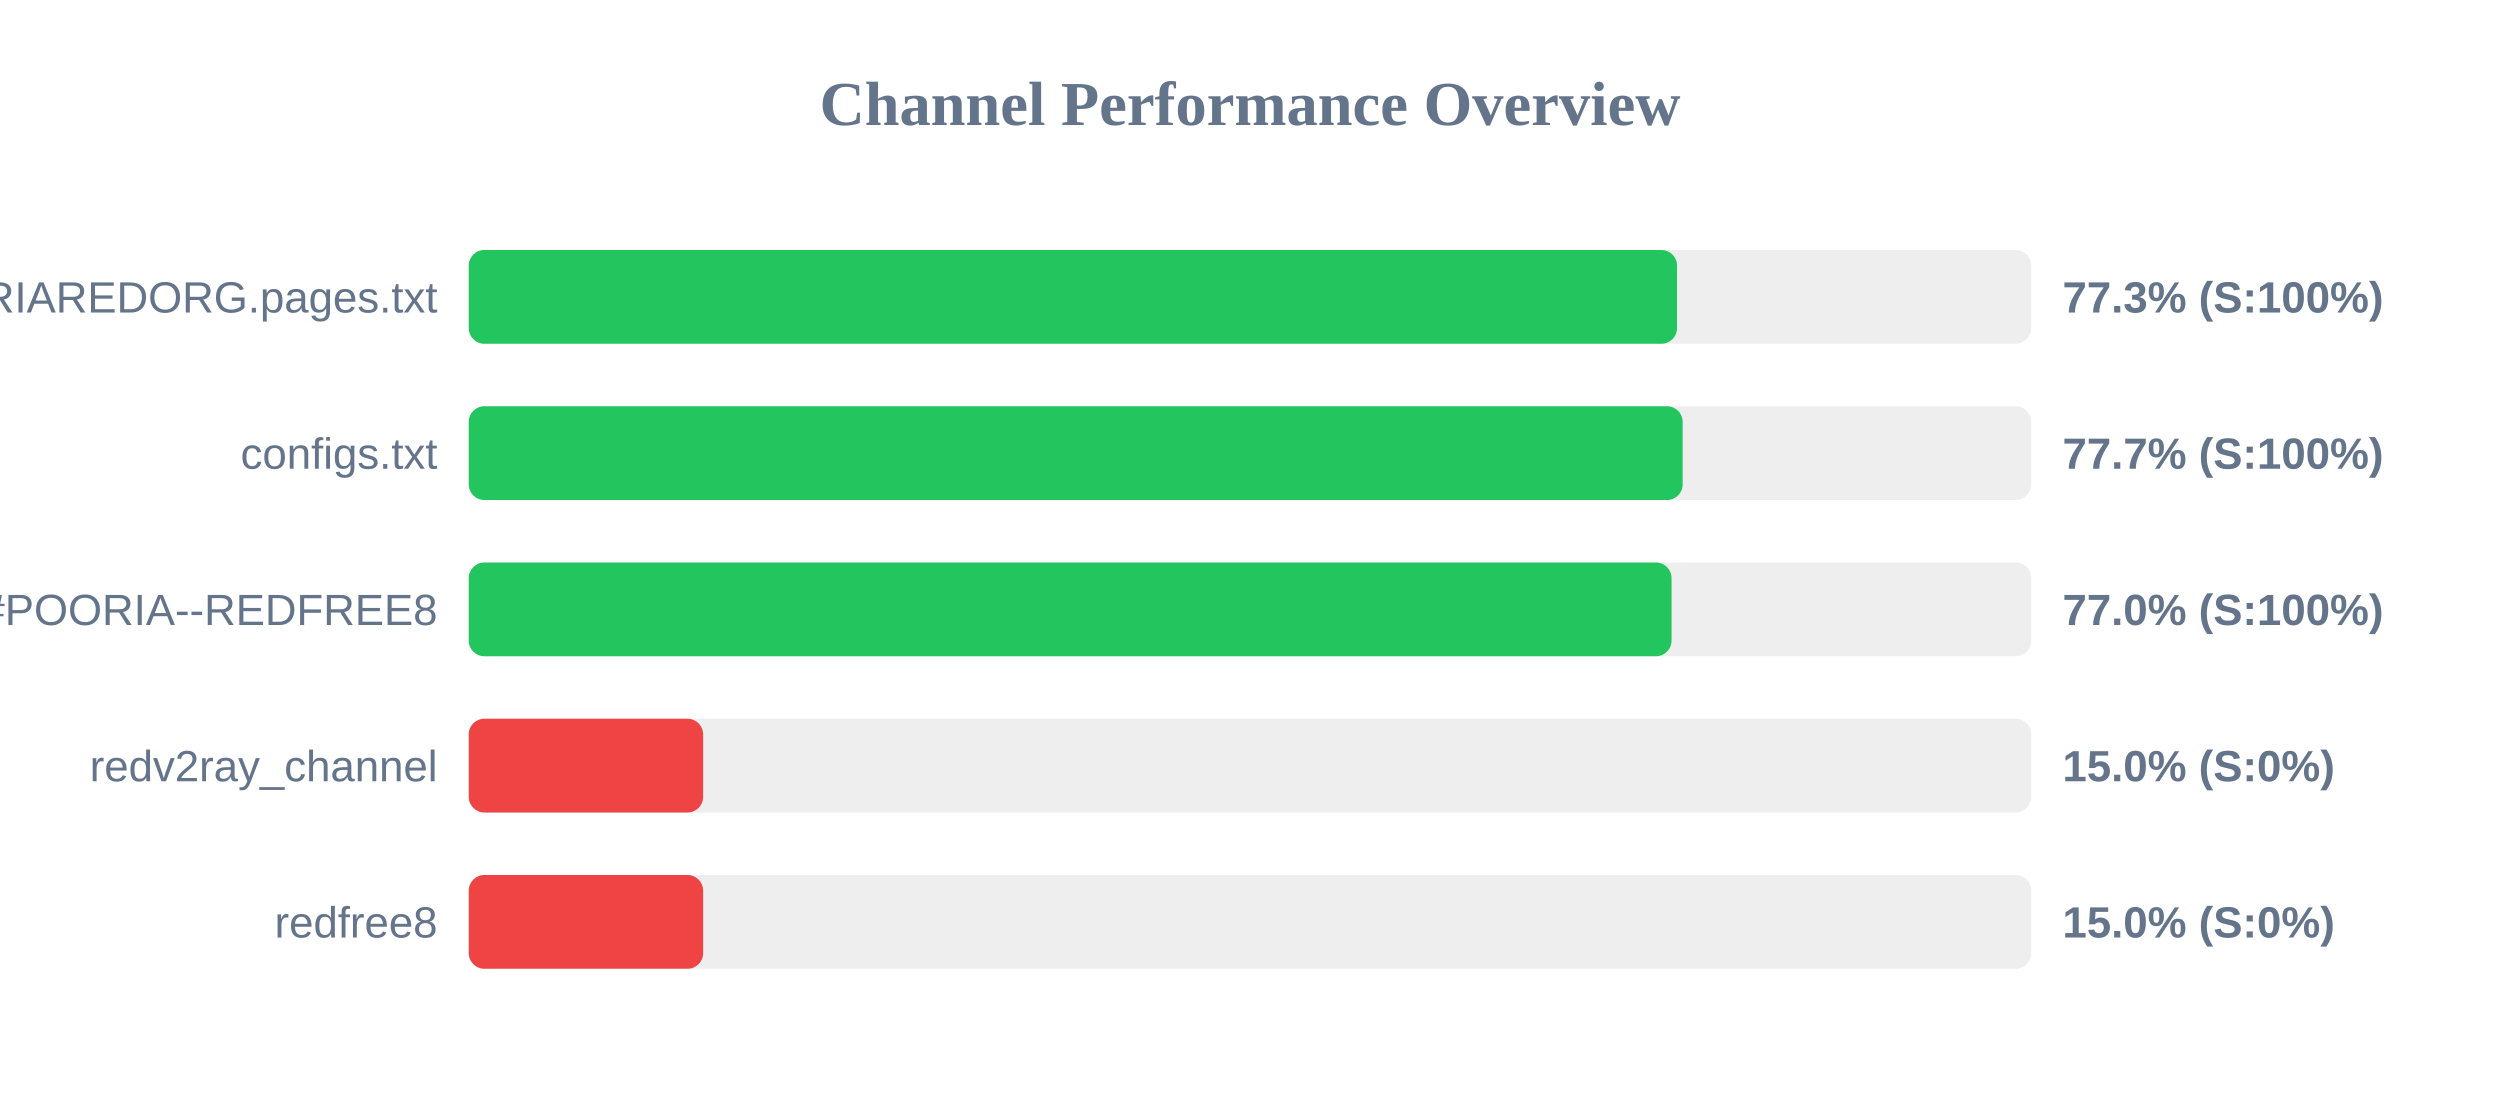
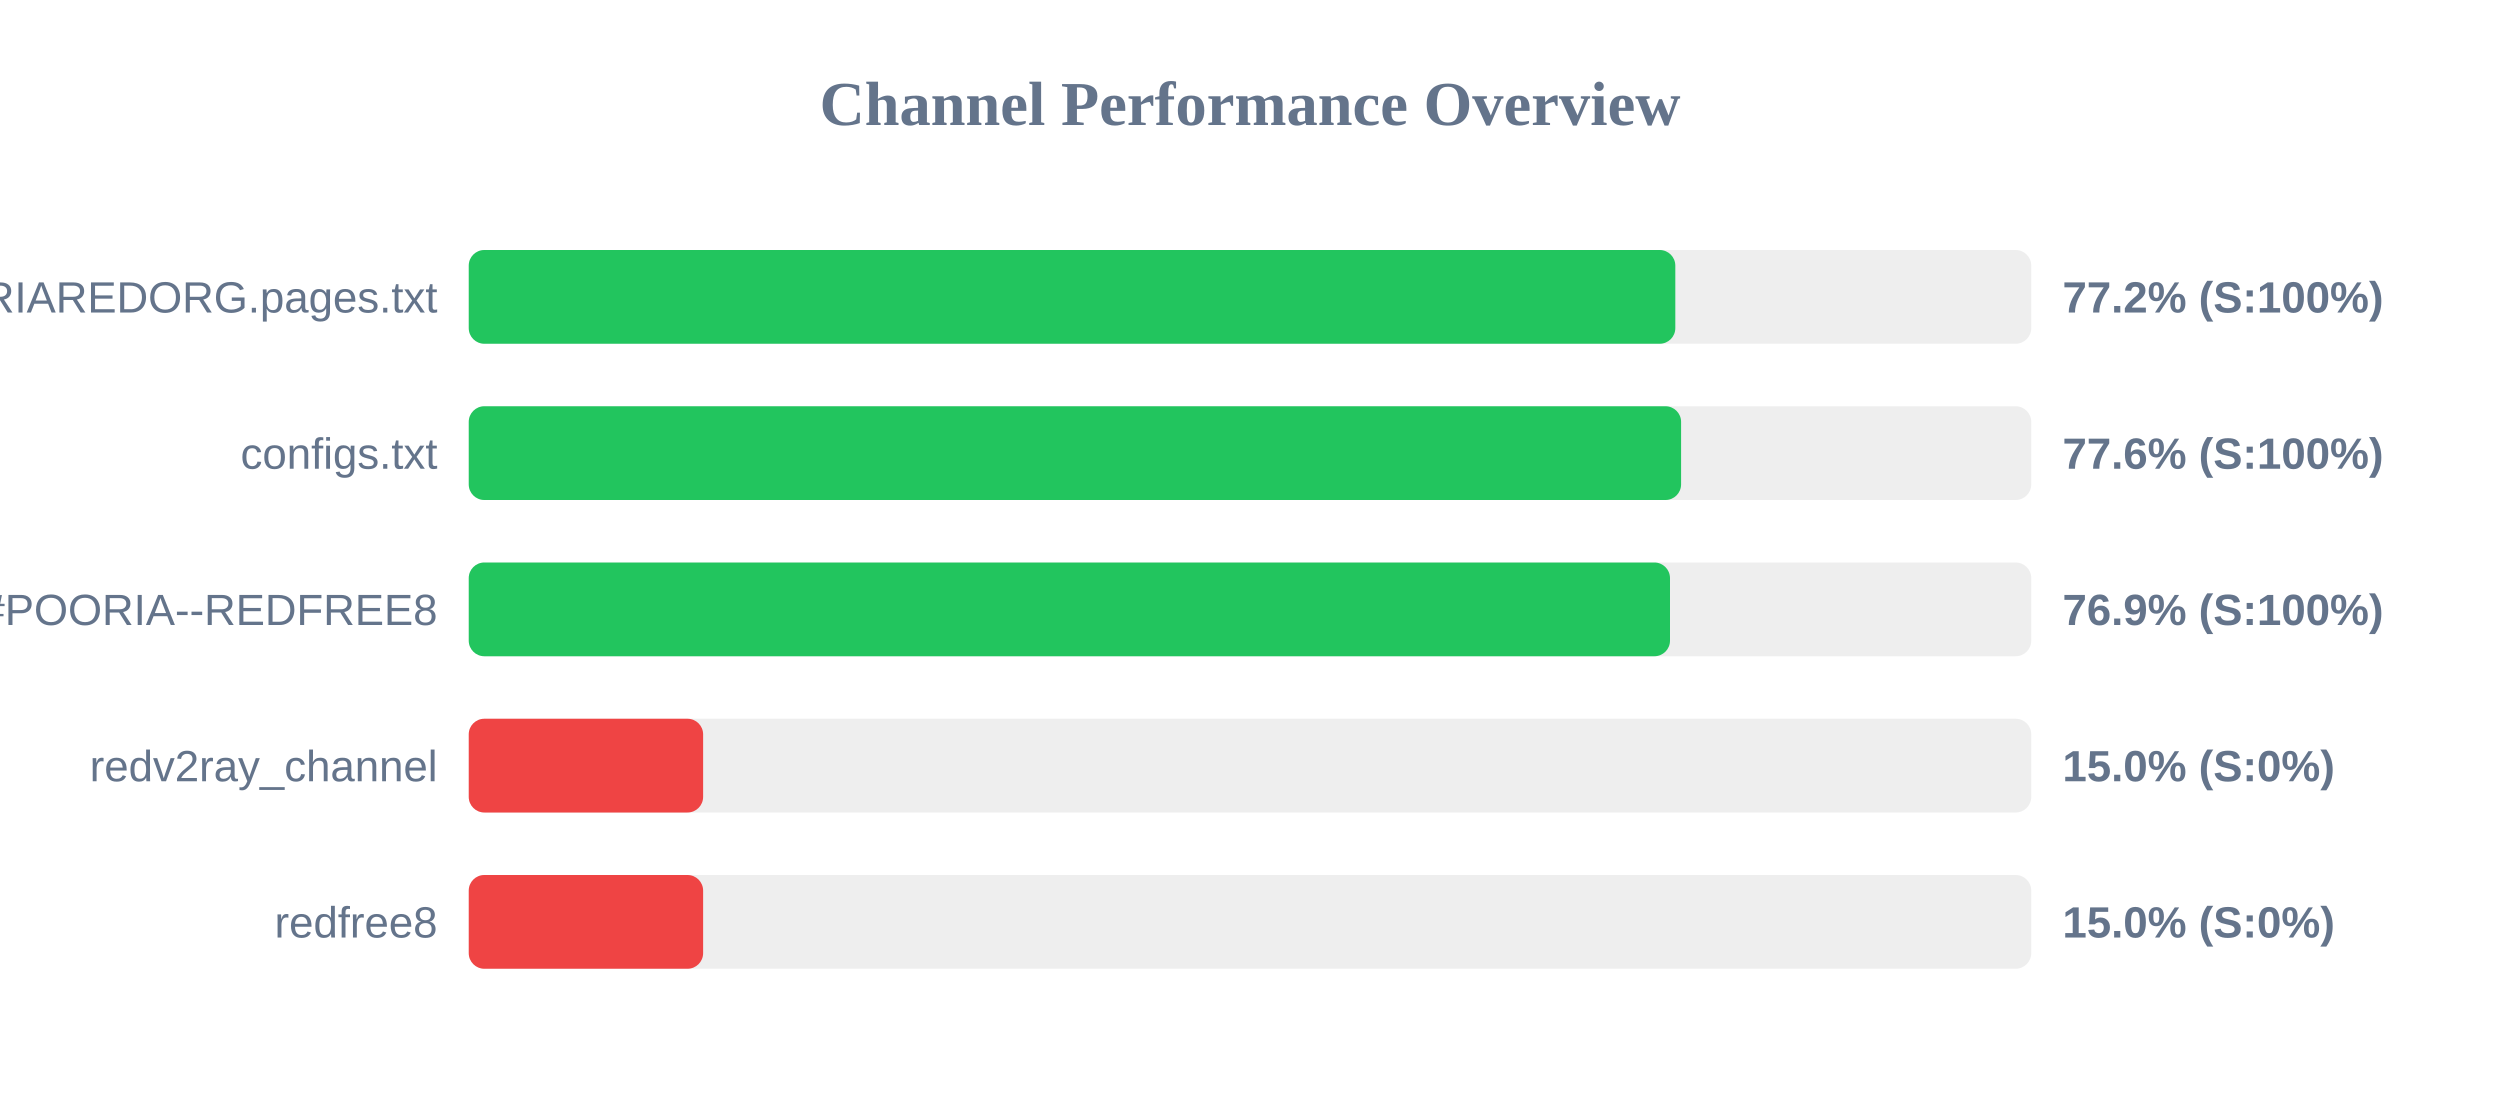
<svg xmlns="http://www.w3.org/2000/svg" width="800" height="350" version="1.1">
  <style>
        .row { font: 14px Arial; fill: #64748b; }
        .score { font: bold 14px Arial; fill: #64748b; }
    </style>
  <text x="400" y="40" text-anchor="middle" font-size="20px" font-weight="bold" fill="#64748b">Channel Performance Overview</text>
  <rect x="150" y="80" width="500" height="30" fill="#eee" rx="5" />
-   <rect x="150" y="80" width="386.65" height="30" fill="#22c55e" rx="5" />
+   <rect x="150" y="80" width="386.1" height="30" fill="#22c55e" rx="5" />
  <text x="140" y="100" text-anchor="end" class="row">POORIAREDORG.pages.txt</text>
-   <text x="660" y="100" text-anchor="start" class="score">77.3% (S:100%)</text>
+   <text x="660" y="100" text-anchor="start" class="score">77.2% (S:100%)</text>
  <rect x="150" y="130" width="500" height="30" fill="#eee" rx="5" />
-   <rect x="150" y="130" width="388.45" height="30" fill="#22c55e" rx="5" />
+   <rect x="150" y="130" width="387.95" height="30" fill="#22c55e" rx="5" />
  <text x="140" y="150" text-anchor="end" class="row">configs.txt</text>
-   <text x="660" y="150" text-anchor="start" class="score">77.7% (S:100%)</text>
+   <text x="660" y="150" text-anchor="start" class="score">77.6% (S:100%)</text>
  <rect x="150" y="180" width="500" height="30" fill="#eee" rx="5" />
-   <rect x="150" y="180" width="384.9" height="30" fill="#22c55e" rx="5" />
+   <rect x="150" y="180" width="384.4" height="30" fill="#22c55e" rx="5" />
  <text x="140" y="200" text-anchor="end" class="row">POORIA--REDFREE8.txt#POORIA--REDFREE8</text>
-   <text x="660" y="200" text-anchor="start" class="score">77.0% (S:100%)</text>
+   <text x="660" y="200" text-anchor="start" class="score">76.9% (S:100%)</text>
  <rect x="150" y="230" width="500" height="30" fill="#eee" rx="5" />
  <rect x="150" y="230" width="75.0" height="30" fill="#ef4444" rx="5" />
  <text x="140" y="250" text-anchor="end" class="row">redv2ray_channel</text>
  <text x="660" y="250" text-anchor="start" class="score">15.0% (S:0%)</text>
  <rect x="150" y="280" width="500" height="30" fill="#eee" rx="5" />
  <rect x="150" y="280" width="75.0" height="30" fill="#ef4444" rx="5" />
  <text x="140" y="300" text-anchor="end" class="row">redfree8</text>
  <text x="660" y="300" text-anchor="start" class="score">15.0% (S:0%)</text>
</svg>
